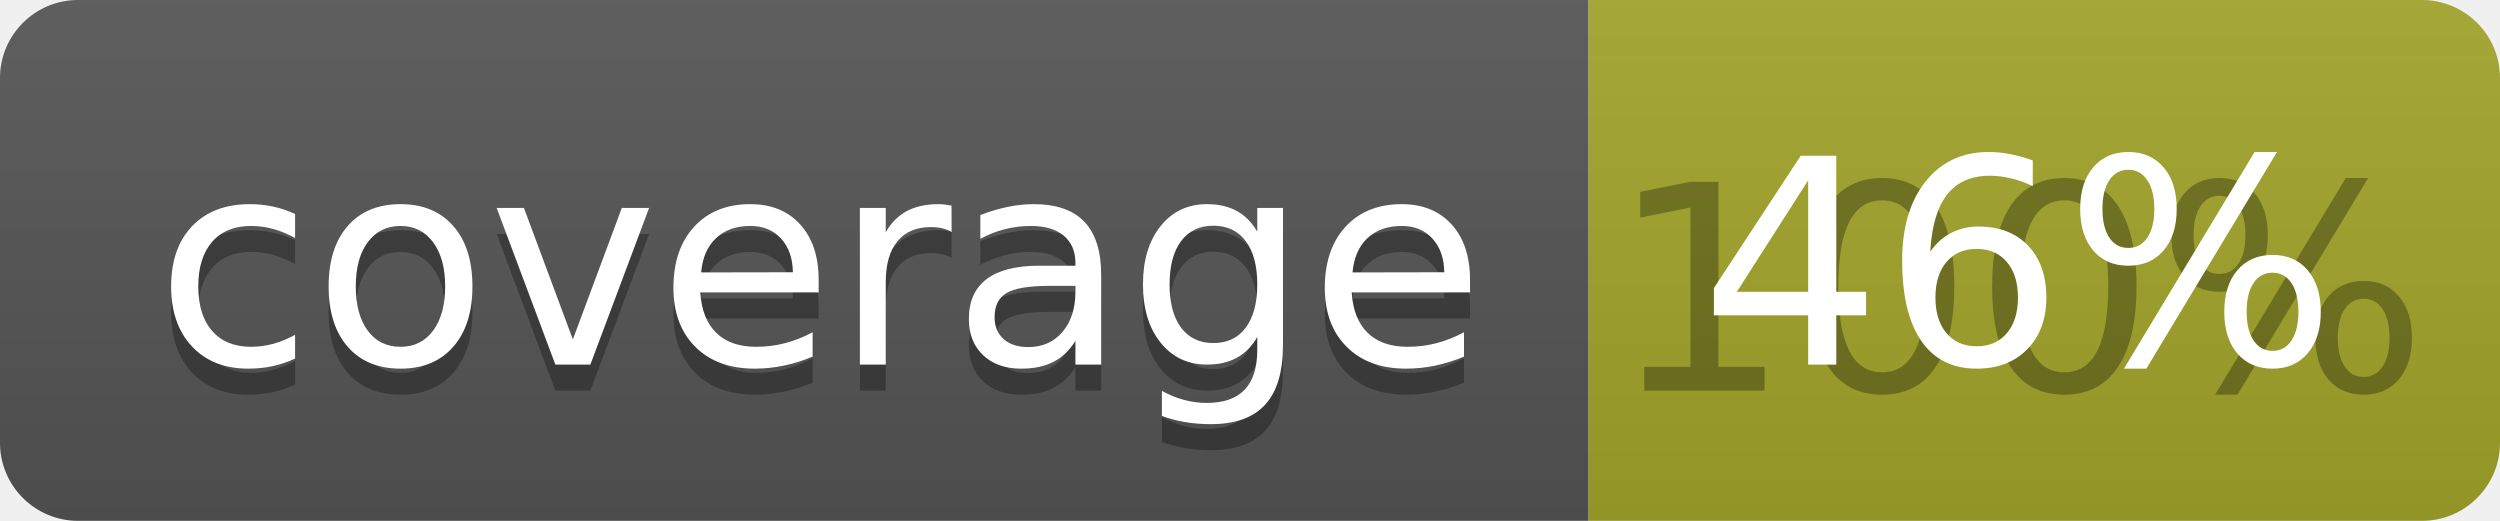
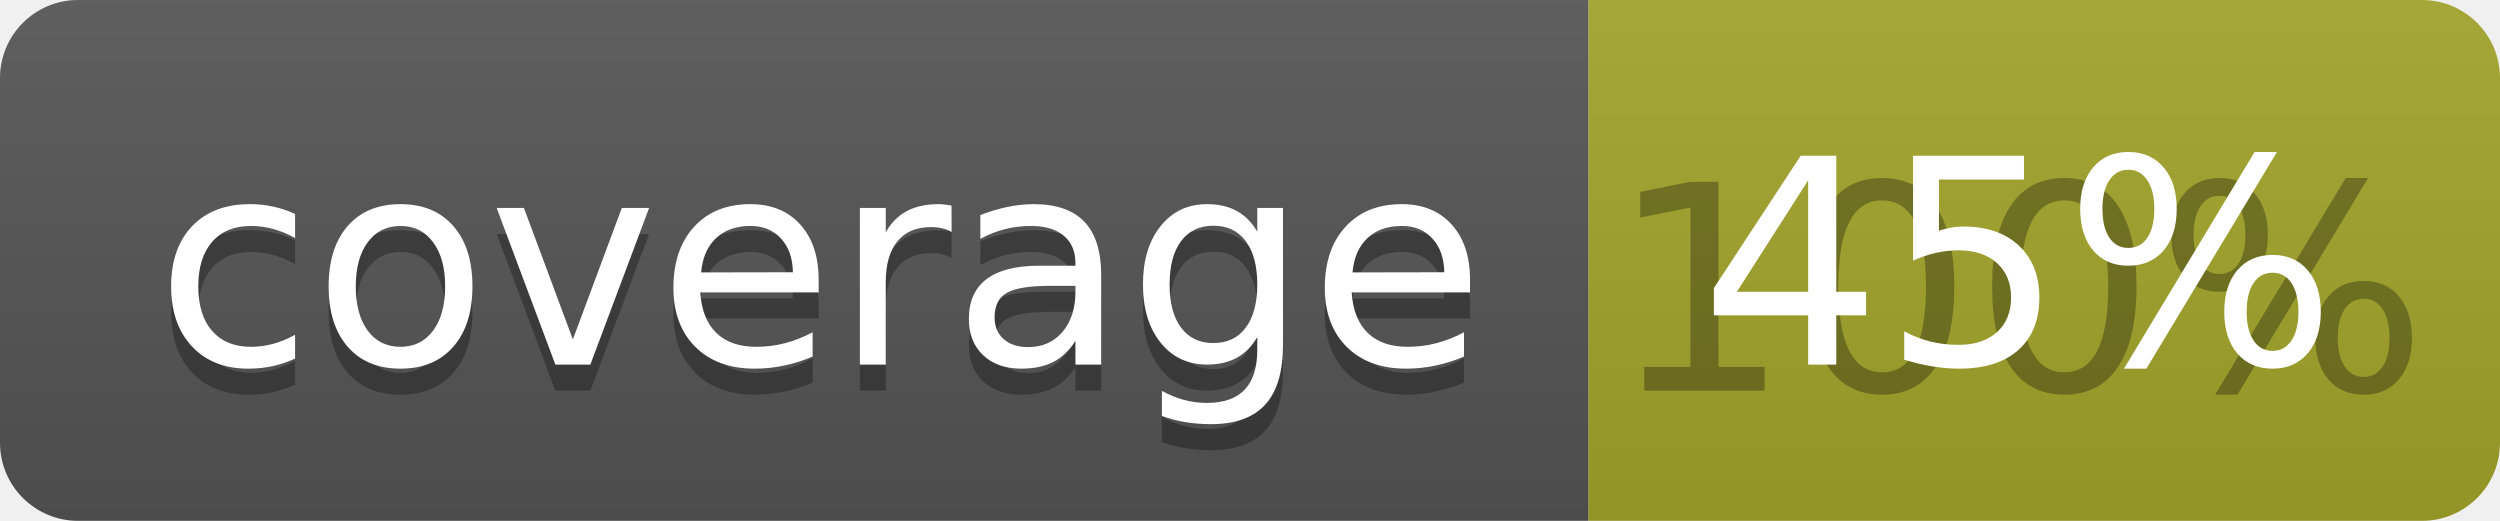
<svg xmlns="http://www.w3.org/2000/svg" width="96" height="20">
  <linearGradient id="b" x2="0" y2="100%">
    <stop offset="0" stop-color="#bbb" stop-opacity=".1" />
    <stop offset="1" stop-opacity=".1" />
  </linearGradient>
  <clipPath id="a">
    <rect width="96" height="20" rx="3" fill="#fff" />
  </clipPath>
  <g clip-path="url(#a)">
    <path fill="#555" d="M0 0h61v20H0z" />
    <path fill="#A3A52A" d="M61 0h35v20H61z" />
    <path fill="url(#b)" d="M0 0h96v20H0z" />
  </g>
  <g fill="#fff" text-anchor="middle" font-family="DejaVu Sans,Verdana,Geneva,sans-serif" font-size="110">
    <text x="315" y="150" fill="#010101" fill-opacity=".3" transform="scale(.1)" textLength="510">coverage</text>
    <text x="315" y="140" transform="scale(.1)" textLength="510">coverage</text>
    <text x="775" y="150" fill="#010101" fill-opacity=".3" transform="scale(.1)" textLength="250">100%</text>
-     <text x="775" y="140" transform="scale(.1)" textLength="250">46%</text>
+     <text x="775" y="140" transform="scale(.1)" textLength="250">45%</text>
  </g>
</svg>
